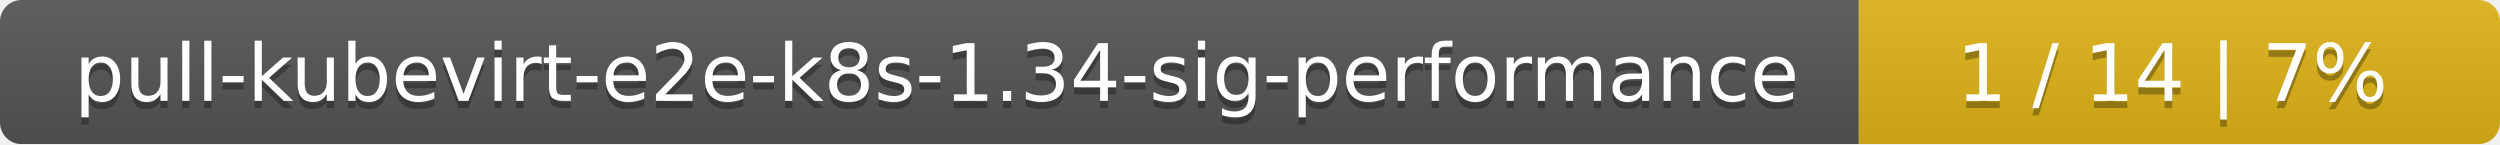
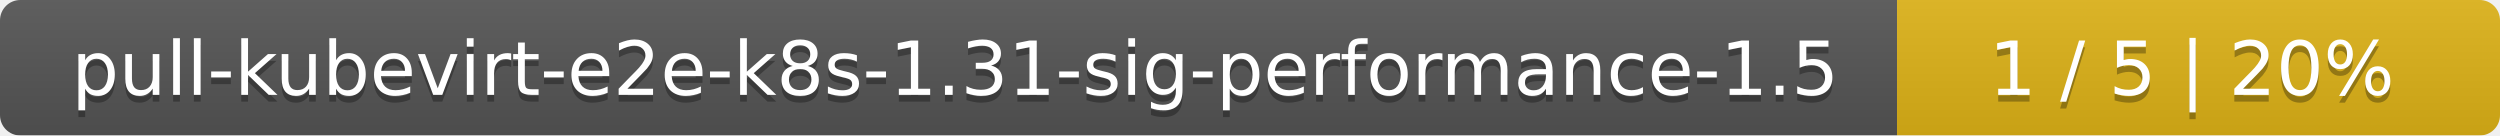
- <svg xmlns="http://www.w3.org/2000/svg" width="347" height="20">
+ <svg xmlns="http://www.w3.org/2000/svg" width="369" height="20">
  <linearGradient id="smooth" x2="0" y2="100%">
    <stop offset="0" stop-color="#bbb" stop-opacity=".1" />
    <stop offset="1" stop-opacity=".1" />
  </linearGradient>
  <mask id="round">
-     <rect width="347" height="20" rx="3" fill="#fff" />
+     <rect width="369" height="20" rx="3" fill="#fff" />
  </mask>
  <g mask="url(#round)">
-     <rect width="258" height="20" fill="#555" />
-     <rect x="258" width="89" height="20" fill="#dfb317" />
-     <rect width="347" height="20" fill="url(#smooth)" />
+     <rect width="280" height="20" fill="#555" />
+     <rect x="280" width="89" height="20" fill="#dfb317" />
+     <rect width="369" height="20" fill="url(#smooth)" />
  </g>
  <g fill="#fff" text-anchor="middle" font-family="DejaVu Sans,Verdana,Geneva,sans-serif" font-size="11">
-     <text x="130" y="15" fill="#010101" fill-opacity=".3">pull-kubevirt-e2e-k8s-1.34-sig-performance</text>
-     <text x="130" y="14">pull-kubevirt-e2e-k8s-1.34-sig-performance</text>
-     <text x="301.5" y="15" fill="#010101" fill-opacity=".3">1 / 14    |    7%</text>
-     <text x="301.5" y="14">1 / 14    |    7%</text>
+     <text x="141" y="15" fill="#010101" fill-opacity=".3">pull-kubevirt-e2e-k8s-1.31-sig-performance-1.5</text>
+     <text x="141" y="14">pull-kubevirt-e2e-k8s-1.31-sig-performance-1.5</text>
+     <text x="323.5" y="15" fill="#010101" fill-opacity=".3">1 / 5    |    20%</text>
+     <text x="323.5" y="14">1 / 5    |    20%</text>
  </g>
</svg>
